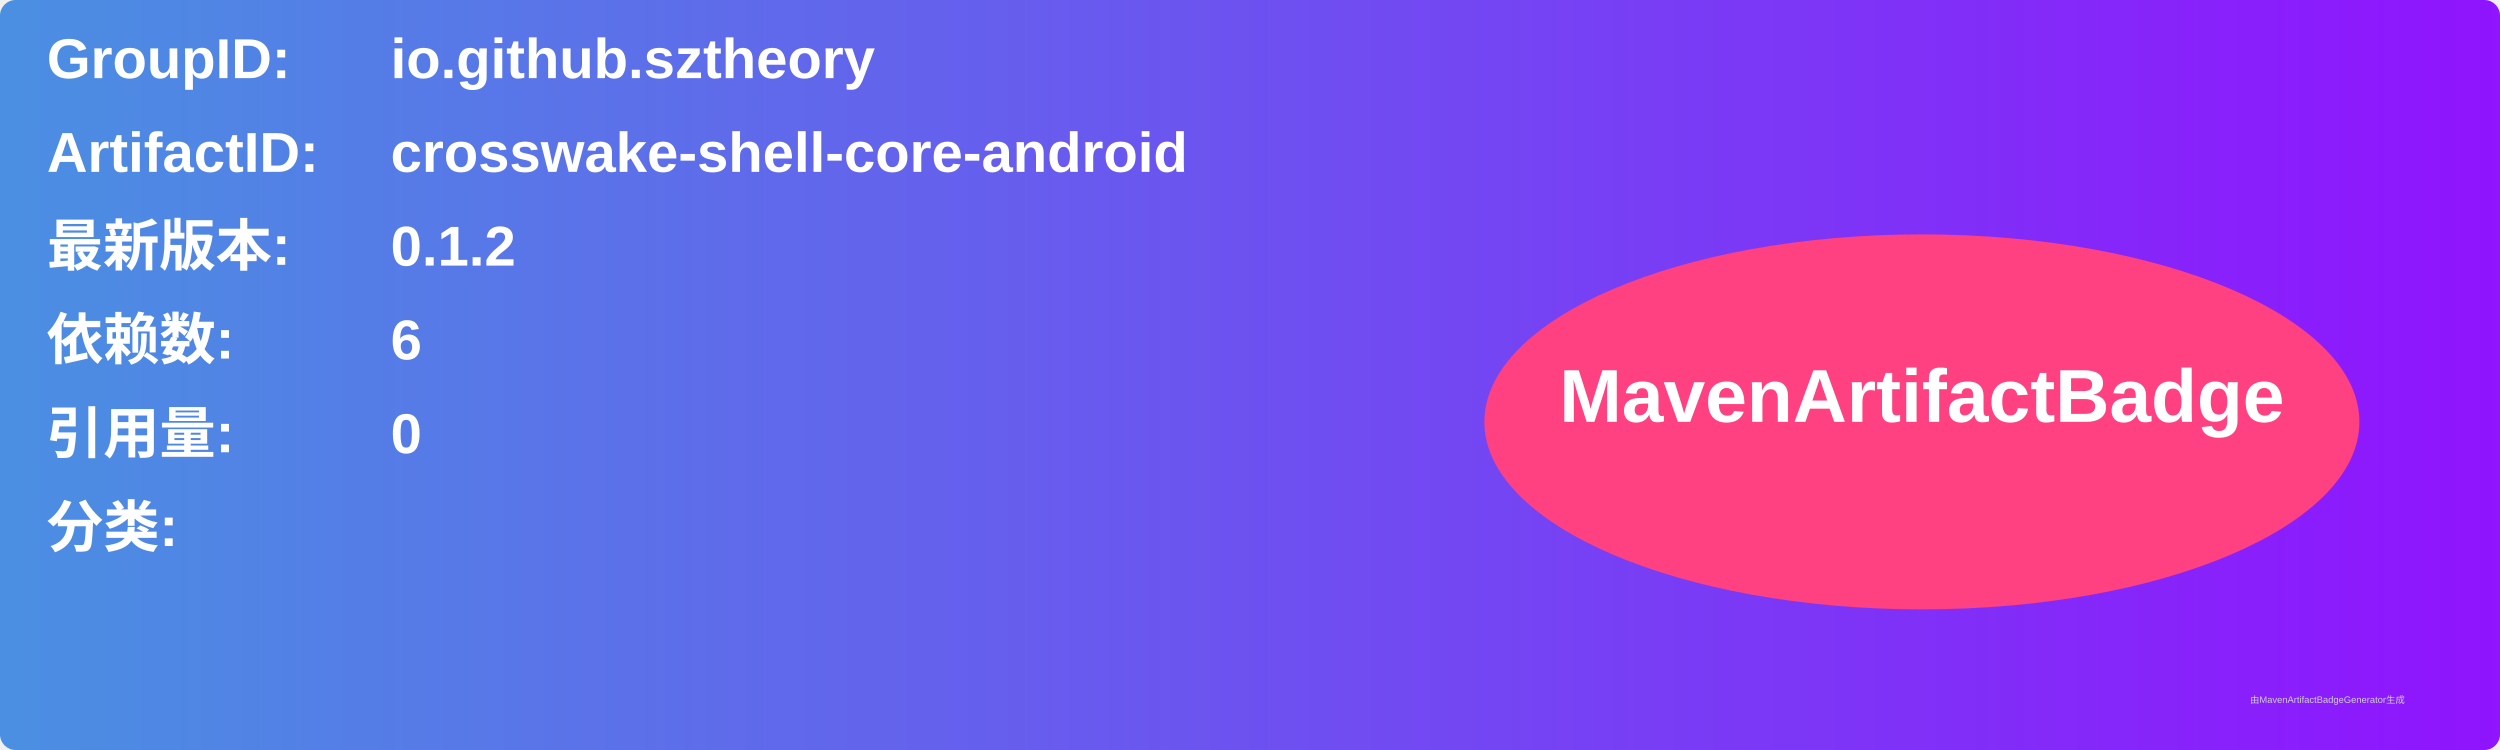
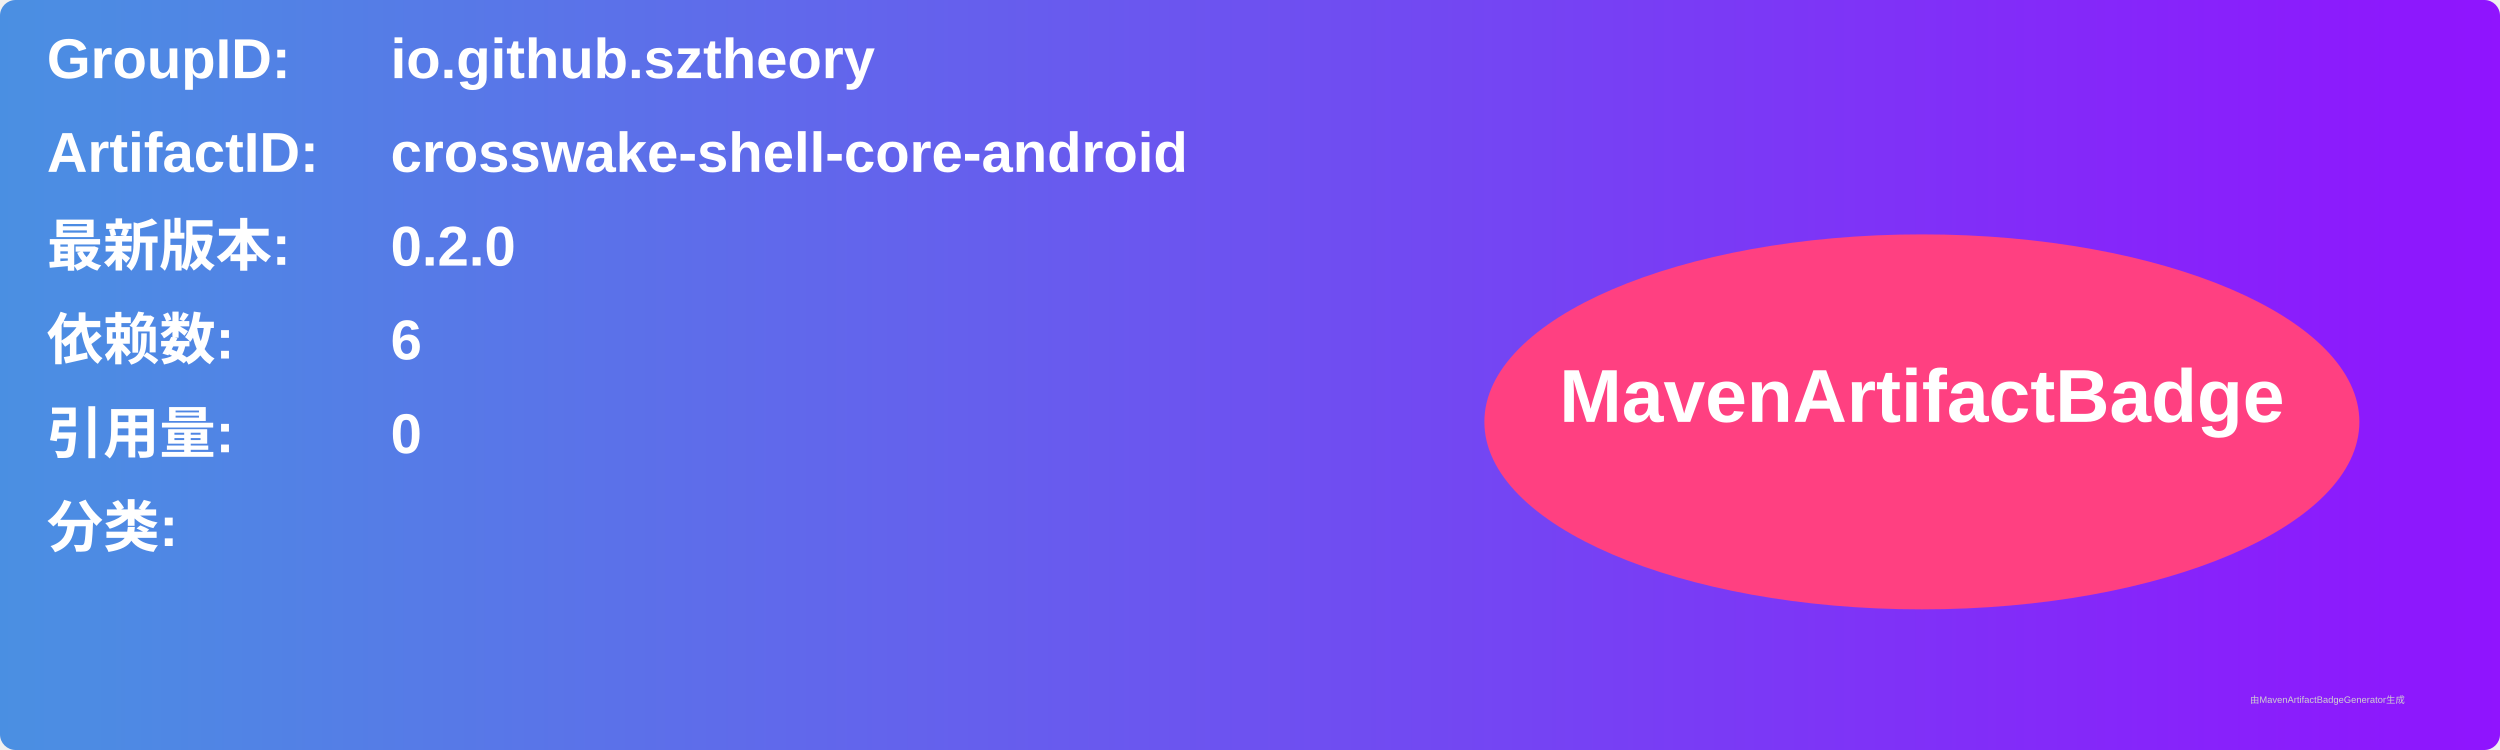
<svg xmlns="http://www.w3.org/2000/svg" width="800" height="240" viewBox="0 0 800 240">
  <linearGradient id="grad" x1="0%" y1="0%" x2="100%" y2="0%">
    <stop offset="0%" stop-color="#4a90e2" />
    <stop offset="100%" stop-color="#9013fe" />
  </linearGradient>
  <rect width="100%" height="100%" rx="5" ry="5" fill="url(#grad)" />
  <g transform="translate(15, 15)">
    <text x="0" y="10" font-family="Arial" font-size="18" fill="white" font-weight="bold" width="260">GroupID:</text>
    <text x="110" y="10" font-family="Arial" font-size="18" fill="white" font-weight="bold" width="460">io.github.sztheory</text>
    <text x="0" y="40" font-family="Arial" font-size="18" fill="white" font-weight="bold" width="260">ArtifactID:</text>
    <text x="110" y="40" font-family="Arial" font-size="18" fill="white" font-weight="bold" width="460">crosswake-shell-core-android</text>
    <text x="0" y="70" font-family="Arial" font-size="18" fill="white" font-weight="bold">最新版本:</text>
    <text x="110" y="70" font-family="Arial" font-size="18" fill="white" font-weight="bold">
-       <tspan font-weight="bold">0.1.2</tspan>
+       <tspan font-weight="bold">0.2.0</tspan>
    </text>
    <text x="0" y="100" font-family="Arial" font-size="18" fill="white" font-weight="bold">依赖数: </text>
    <text x="110" y="100" font-family="Arial" font-size="18" fill="white">
      <tspan font-weight="bold">6</tspan>
    </text>
    <text x="0" y="130" font-family="Arial" font-size="18" fill="white" font-weight="bold">引用量: </text>
    <text x="110" y="130" font-family="Arial" font-size="18" fill="white">
      <tspan font-weight="bold">0</tspan>
    </text>
    <text x="0" y="160" font-family="Arial" font-size="18" fill="white" font-weight="bold">分类:</text>
    <text x="10" y="190" font-family="Arial" font-size="10" fill="white">
      <tspan font-weight="bold" />
    </text>
    <ellipse cx="600" cy="120" rx="140" ry="60" fill="#ff4081" />
    <text x="600" y="120" text-anchor="middle" font-family="Arial" font-size="24" fill="white" font-weight="bold">MavenArtifactBadge</text>
  </g>
  <text x="720" y="225" font-family="Arial" font-size="3" fill="#d0d0d0">由MavenArtifactBadgeGenerator生成</text>
</svg>
